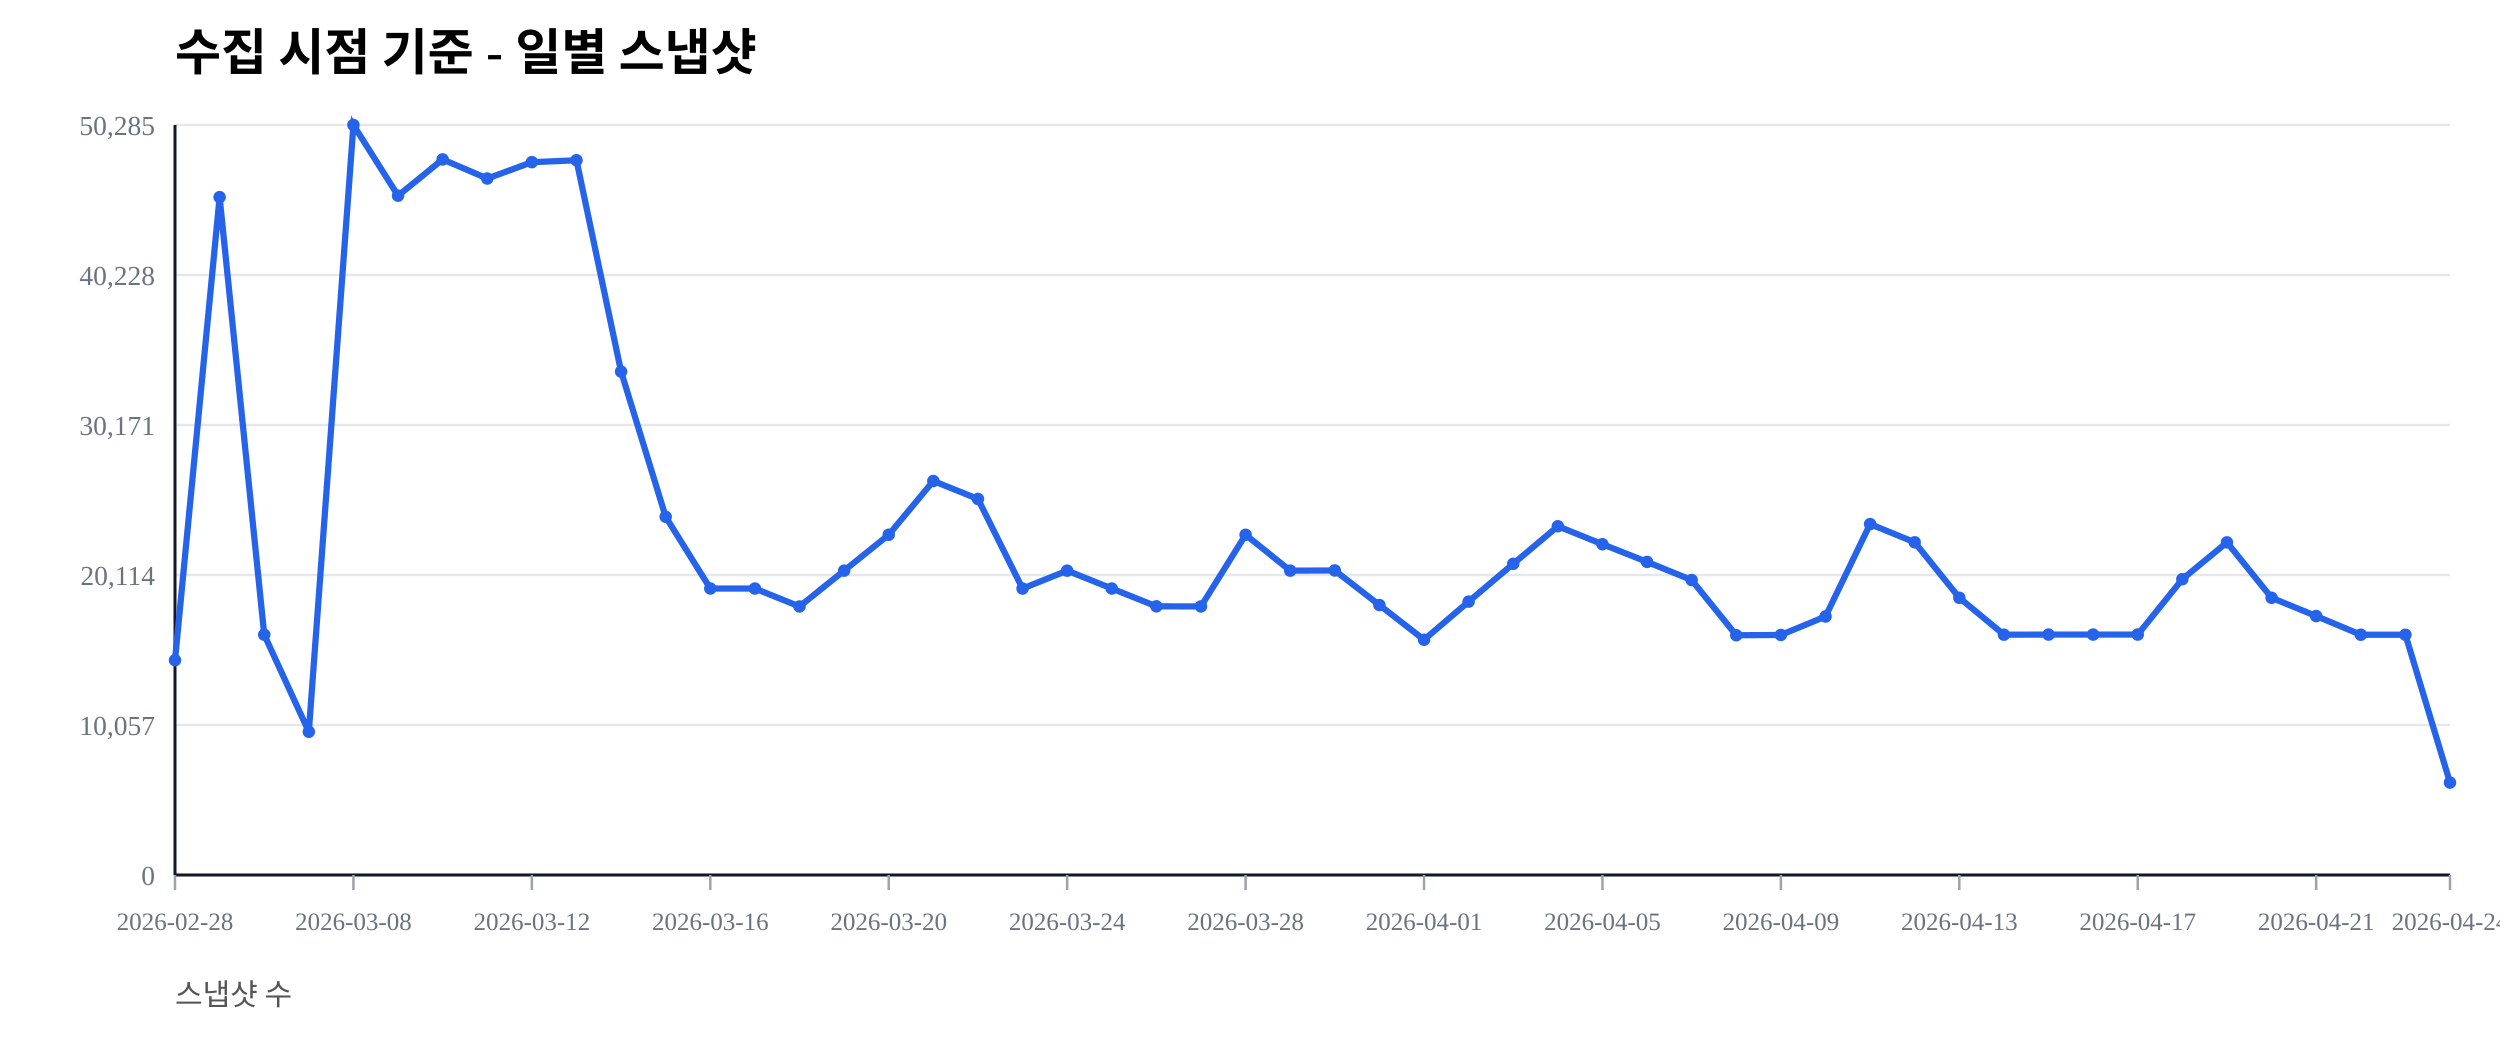
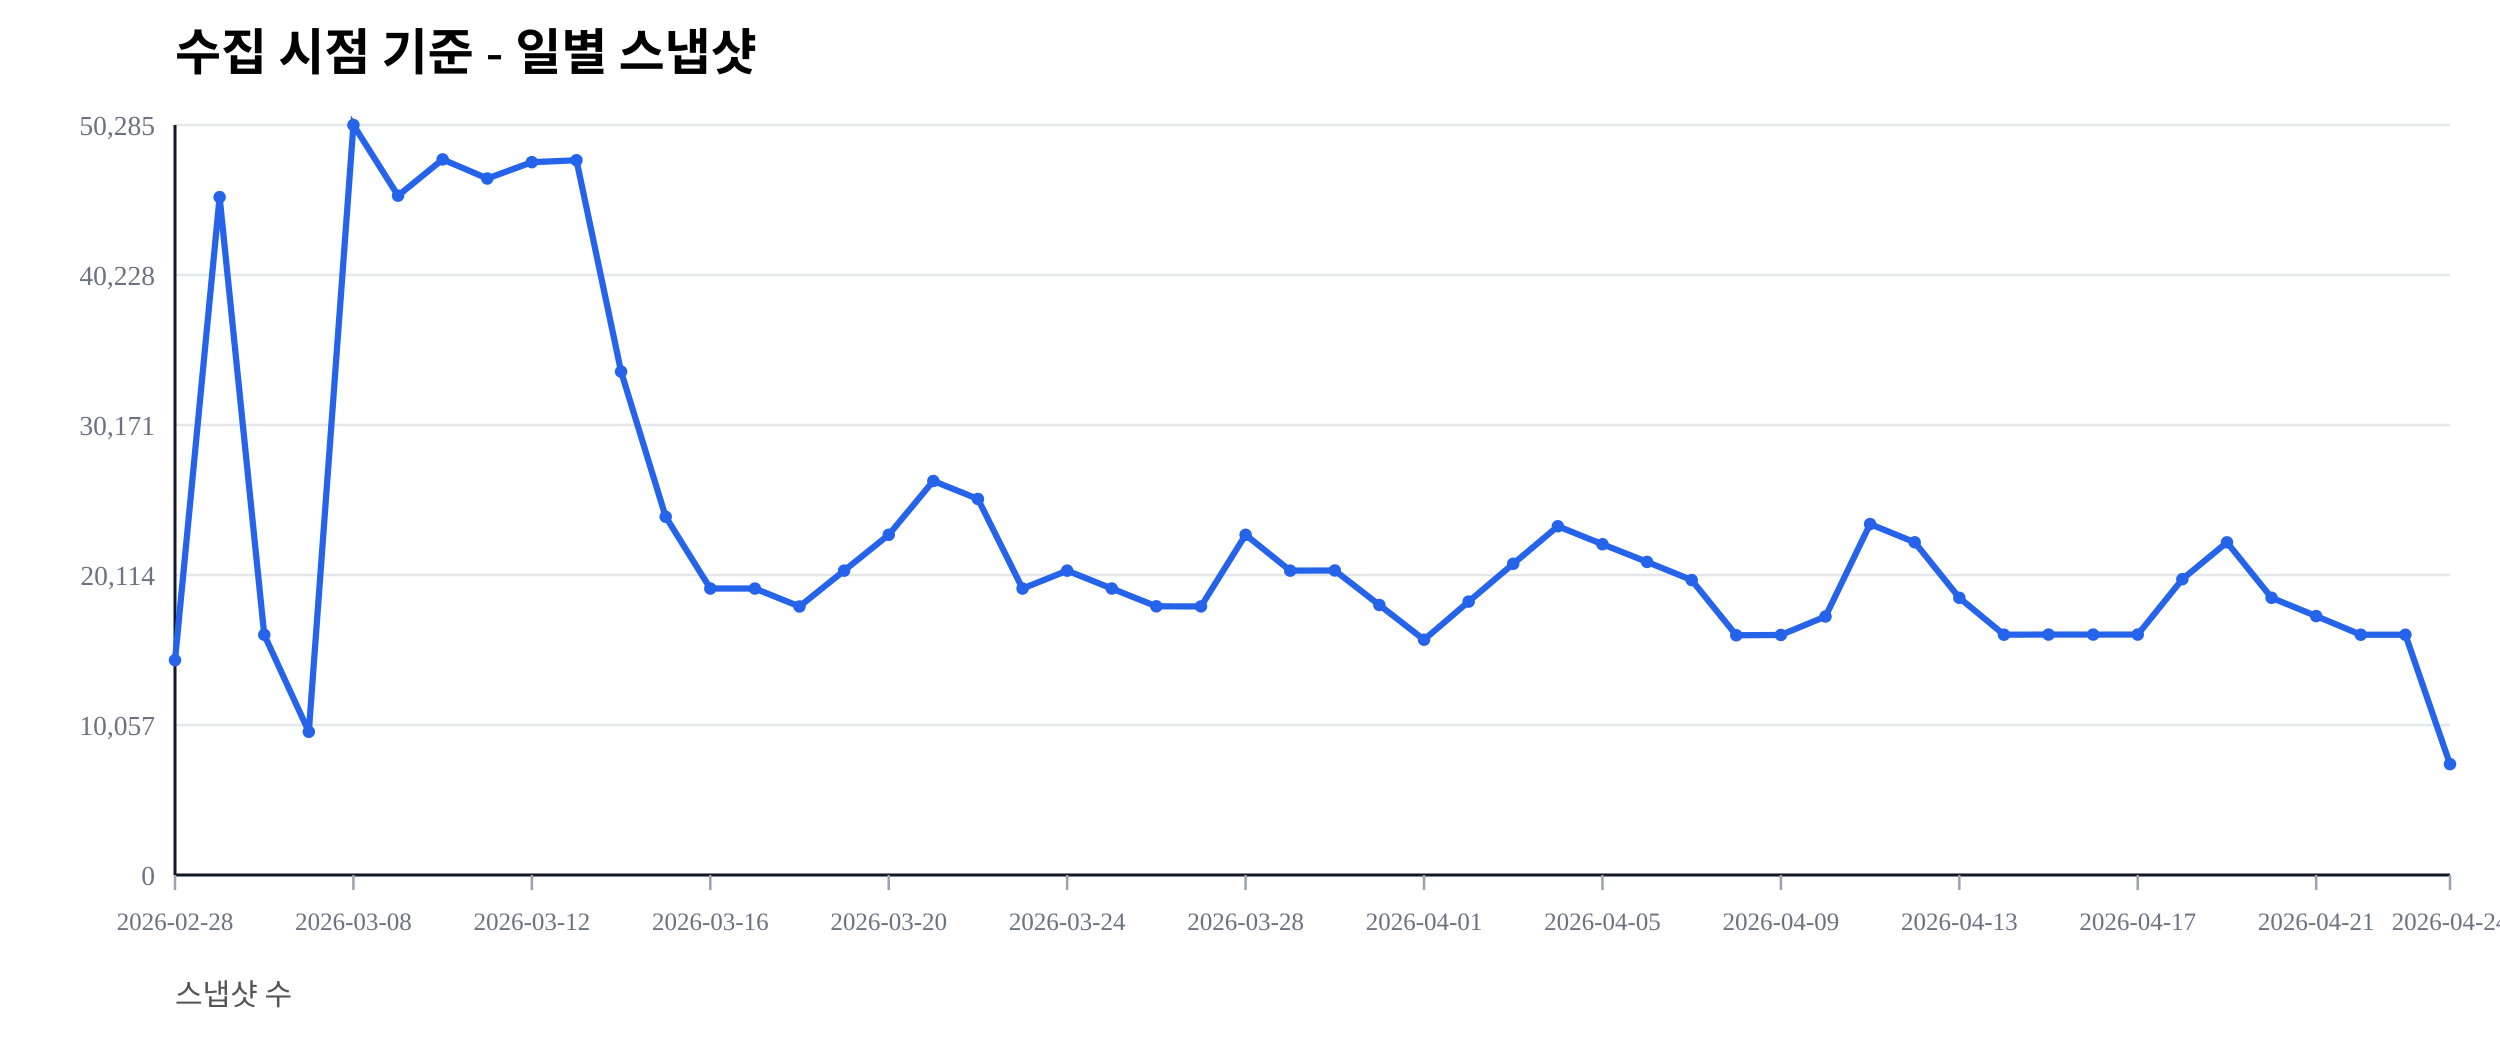
<svg xmlns="http://www.w3.org/2000/svg" width="1000" height="420" viewBox="0 0 1000 420">
  <rect width="100%" height="100%" fill="#ffffff" />
  <text x="70" y="28" font-size="20" font-weight="600">수집 시점 기준 - 일별 스냅샷</text>
  <text x="70" y="402" font-size="12" fill="#555">스냅샷 수</text>
  <line x1="70" y1="350.00" x2="980" y2="350.00" stroke="#e5e7eb" stroke-width="1" />
  <text x="62" y="354.00" font-size="11" fill="#6b7280" text-anchor="end">0</text>
  <line x1="70" y1="290.00" x2="980" y2="290.00" stroke="#e5e7eb" stroke-width="1" />
  <text x="62" y="294.00" font-size="11" fill="#6b7280" text-anchor="end">10,057</text>
  <line x1="70" y1="230.00" x2="980" y2="230.00" stroke="#e5e7eb" stroke-width="1" />
  <text x="62" y="234.00" font-size="11" fill="#6b7280" text-anchor="end">20,114</text>
  <line x1="70" y1="170.00" x2="980" y2="170.00" stroke="#e5e7eb" stroke-width="1" />
  <text x="62" y="174.00" font-size="11" fill="#6b7280" text-anchor="end">30,171</text>
  <line x1="70" y1="110.00" x2="980" y2="110.00" stroke="#e5e7eb" stroke-width="1" />
  <text x="62" y="114.00" font-size="11" fill="#6b7280" text-anchor="end">40,228</text>
  <line x1="70" y1="50.00" x2="980" y2="50.00" stroke="#e5e7eb" stroke-width="1" />
  <text x="62" y="54.00" font-size="11" fill="#6b7280" text-anchor="end">50,285</text>
  <line x1="70" y1="350" x2="980" y2="350" stroke="#111827" stroke-width="1.2" />
  <line x1="70" y1="50" x2="70" y2="350" stroke="#111827" stroke-width="1.2" />
  <line x1="70.00" y1="350" x2="70.00" y2="356" stroke="#9ca3af" stroke-width="1" />
  <text x="70.00" y="372" font-size="10" fill="#6b7280" text-anchor="middle">2026-02-28</text>
  <line x1="141.37" y1="350" x2="141.37" y2="356" stroke="#9ca3af" stroke-width="1" />
  <text x="141.37" y="372" font-size="10" fill="#6b7280" text-anchor="middle">2026-03-08</text>
  <line x1="212.75" y1="350" x2="212.75" y2="356" stroke="#9ca3af" stroke-width="1" />
  <text x="212.75" y="372" font-size="10" fill="#6b7280" text-anchor="middle">2026-03-12</text>
  <line x1="284.12" y1="350" x2="284.12" y2="356" stroke="#9ca3af" stroke-width="1" />
  <text x="284.12" y="372" font-size="10" fill="#6b7280" text-anchor="middle">2026-03-16</text>
  <line x1="355.49" y1="350" x2="355.49" y2="356" stroke="#9ca3af" stroke-width="1" />
  <text x="355.49" y="372" font-size="10" fill="#6b7280" text-anchor="middle">2026-03-20</text>
  <line x1="426.86" y1="350" x2="426.86" y2="356" stroke="#9ca3af" stroke-width="1" />
  <text x="426.86" y="372" font-size="10" fill="#6b7280" text-anchor="middle">2026-03-24</text>
  <line x1="498.24" y1="350" x2="498.24" y2="356" stroke="#9ca3af" stroke-width="1" />
  <text x="498.24" y="372" font-size="10" fill="#6b7280" text-anchor="middle">2026-03-28</text>
  <line x1="569.61" y1="350" x2="569.61" y2="356" stroke="#9ca3af" stroke-width="1" />
  <text x="569.61" y="372" font-size="10" fill="#6b7280" text-anchor="middle">2026-04-01</text>
  <line x1="640.98" y1="350" x2="640.98" y2="356" stroke="#9ca3af" stroke-width="1" />
  <text x="640.98" y="372" font-size="10" fill="#6b7280" text-anchor="middle">2026-04-05</text>
  <line x1="712.35" y1="350" x2="712.35" y2="356" stroke="#9ca3af" stroke-width="1" />
  <text x="712.35" y="372" font-size="10" fill="#6b7280" text-anchor="middle">2026-04-09</text>
  <line x1="783.73" y1="350" x2="783.73" y2="356" stroke="#9ca3af" stroke-width="1" />
  <text x="783.73" y="372" font-size="10" fill="#6b7280" text-anchor="middle">2026-04-13</text>
  <line x1="855.10" y1="350" x2="855.10" y2="356" stroke="#9ca3af" stroke-width="1" />
  <text x="855.10" y="372" font-size="10" fill="#6b7280" text-anchor="middle">2026-04-17</text>
  <line x1="926.47" y1="350" x2="926.47" y2="356" stroke="#9ca3af" stroke-width="1" />
  <text x="926.47" y="372" font-size="10" fill="#6b7280" text-anchor="middle">2026-04-21</text>
  <line x1="980.00" y1="350" x2="980.00" y2="356" stroke="#9ca3af" stroke-width="1" />
  <text x="980.00" y="372" font-size="10" fill="#6b7280" text-anchor="middle">2026-04-24</text>
-   <polyline fill="none" stroke="#2563eb" stroke-width="2.5" points="70.00,264.08 87.84,78.85 105.69,253.89 123.53,292.71 141.37,50.00 159.22,78.27 177.06,63.76 194.90,71.41 212.75,64.86 230.59,64.10 248.43,148.63 266.27,206.71 284.12,235.41 301.96,235.42 319.80,242.59 337.65,228.26 355.49,213.91 373.33,192.40 391.18,199.59 409.02,235.43 426.86,228.26 444.71,235.41 462.55,242.53 480.39,242.57 498.24,213.92 516.08,228.26 533.92,228.19 551.76,242.02 569.61,255.89 587.45,240.65 605.29,225.52 623.14,210.50 640.98,217.69 658.82,224.77 676.67,232.02 694.51,254.10 712.35,253.98 730.20,246.60 748.04,209.63 765.88,216.93 783.73,239.12 801.57,253.88 819.41,253.83 837.25,253.83 855.10,253.83 872.94,231.67 890.78,216.95 908.63,239.11 926.47,246.43 944.31,253.89 962.16,253.90 980.00,313.04" />
+   <polyline fill="none" stroke="#2563eb" stroke-width="2.5" points="70.00,264.08 87.84,78.85 105.69,253.89 123.53,292.71 141.37,50.00 159.22,78.27 177.06,63.76 194.90,71.41 212.75,64.86 230.59,64.10 248.43,148.63 266.27,206.71 284.12,235.41 301.96,235.42 319.80,242.59 337.65,228.26 355.49,213.91 373.33,192.40 391.18,199.59 409.02,235.43 426.86,228.26 444.71,235.41 462.55,242.53 480.39,242.57 498.24,213.92 516.08,228.26 533.92,228.19 551.76,242.02 569.61,255.89 587.45,240.65 605.29,225.52 623.14,210.50 640.98,217.69 658.82,224.77 676.67,232.02 694.51,254.10 712.35,253.98 730.20,246.60 748.04,209.63 765.88,216.93 783.73,239.12 801.57,253.88 819.41,253.83 837.25,253.83 855.10,253.83 872.94,231.67 890.78,216.95 908.63,239.11 926.47,246.43 944.31,253.89 962.16,253.90 980.00,305.65" />
  <circle cx="70.00" cy="264.08" r="2.5" fill="#2563eb" />
  <circle cx="87.84" cy="78.85" r="2.5" fill="#2563eb" />
  <circle cx="105.69" cy="253.89" r="2.5" fill="#2563eb" />
  <circle cx="123.53" cy="292.71" r="2.5" fill="#2563eb" />
  <circle cx="141.37" cy="50.00" r="2.5" fill="#2563eb" />
  <circle cx="159.22" cy="78.27" r="2.5" fill="#2563eb" />
  <circle cx="177.06" cy="63.76" r="2.5" fill="#2563eb" />
  <circle cx="194.90" cy="71.41" r="2.5" fill="#2563eb" />
  <circle cx="212.75" cy="64.86" r="2.5" fill="#2563eb" />
  <circle cx="230.59" cy="64.10" r="2.5" fill="#2563eb" />
  <circle cx="248.43" cy="148.63" r="2.5" fill="#2563eb" />
  <circle cx="266.27" cy="206.71" r="2.5" fill="#2563eb" />
  <circle cx="284.12" cy="235.41" r="2.5" fill="#2563eb" />
  <circle cx="301.96" cy="235.42" r="2.5" fill="#2563eb" />
  <circle cx="319.80" cy="242.59" r="2.5" fill="#2563eb" />
  <circle cx="337.65" cy="228.26" r="2.5" fill="#2563eb" />
  <circle cx="355.49" cy="213.91" r="2.5" fill="#2563eb" />
  <circle cx="373.33" cy="192.40" r="2.5" fill="#2563eb" />
  <circle cx="391.18" cy="199.59" r="2.5" fill="#2563eb" />
  <circle cx="409.02" cy="235.43" r="2.5" fill="#2563eb" />
  <circle cx="426.86" cy="228.26" r="2.5" fill="#2563eb" />
  <circle cx="444.71" cy="235.41" r="2.5" fill="#2563eb" />
  <circle cx="462.55" cy="242.53" r="2.5" fill="#2563eb" />
  <circle cx="480.39" cy="242.57" r="2.5" fill="#2563eb" />
  <circle cx="498.24" cy="213.92" r="2.5" fill="#2563eb" />
  <circle cx="516.08" cy="228.26" r="2.5" fill="#2563eb" />
  <circle cx="533.92" cy="228.19" r="2.5" fill="#2563eb" />
  <circle cx="551.76" cy="242.02" r="2.5" fill="#2563eb" />
  <circle cx="569.61" cy="255.89" r="2.5" fill="#2563eb" />
  <circle cx="587.45" cy="240.65" r="2.5" fill="#2563eb" />
  <circle cx="605.29" cy="225.52" r="2.5" fill="#2563eb" />
  <circle cx="623.14" cy="210.50" r="2.5" fill="#2563eb" />
  <circle cx="640.98" cy="217.69" r="2.5" fill="#2563eb" />
  <circle cx="658.82" cy="224.77" r="2.5" fill="#2563eb" />
  <circle cx="676.67" cy="232.02" r="2.5" fill="#2563eb" />
  <circle cx="694.51" cy="254.10" r="2.5" fill="#2563eb" />
  <circle cx="712.35" cy="253.98" r="2.5" fill="#2563eb" />
  <circle cx="730.20" cy="246.60" r="2.5" fill="#2563eb" />
  <circle cx="748.04" cy="209.63" r="2.5" fill="#2563eb" />
  <circle cx="765.88" cy="216.93" r="2.5" fill="#2563eb" />
  <circle cx="783.73" cy="239.12" r="2.5" fill="#2563eb" />
  <circle cx="801.57" cy="253.88" r="2.5" fill="#2563eb" />
  <circle cx="819.41" cy="253.83" r="2.5" fill="#2563eb" />
  <circle cx="837.25" cy="253.83" r="2.5" fill="#2563eb" />
  <circle cx="855.10" cy="253.83" r="2.5" fill="#2563eb" />
  <circle cx="872.94" cy="231.67" r="2.5" fill="#2563eb" />
  <circle cx="890.78" cy="216.95" r="2.5" fill="#2563eb" />
  <circle cx="908.63" cy="239.11" r="2.5" fill="#2563eb" />
  <circle cx="926.47" cy="246.43" r="2.5" fill="#2563eb" />
  <circle cx="944.31" cy="253.89" r="2.5" fill="#2563eb" />
  <circle cx="962.16" cy="253.90" r="2.5" fill="#2563eb" />
-   <circle cx="980.00" cy="313.04" r="2.5" fill="#2563eb" />
+   <circle cx="980.00" cy="305.65" r="2.5" fill="#2563eb" />
</svg>
